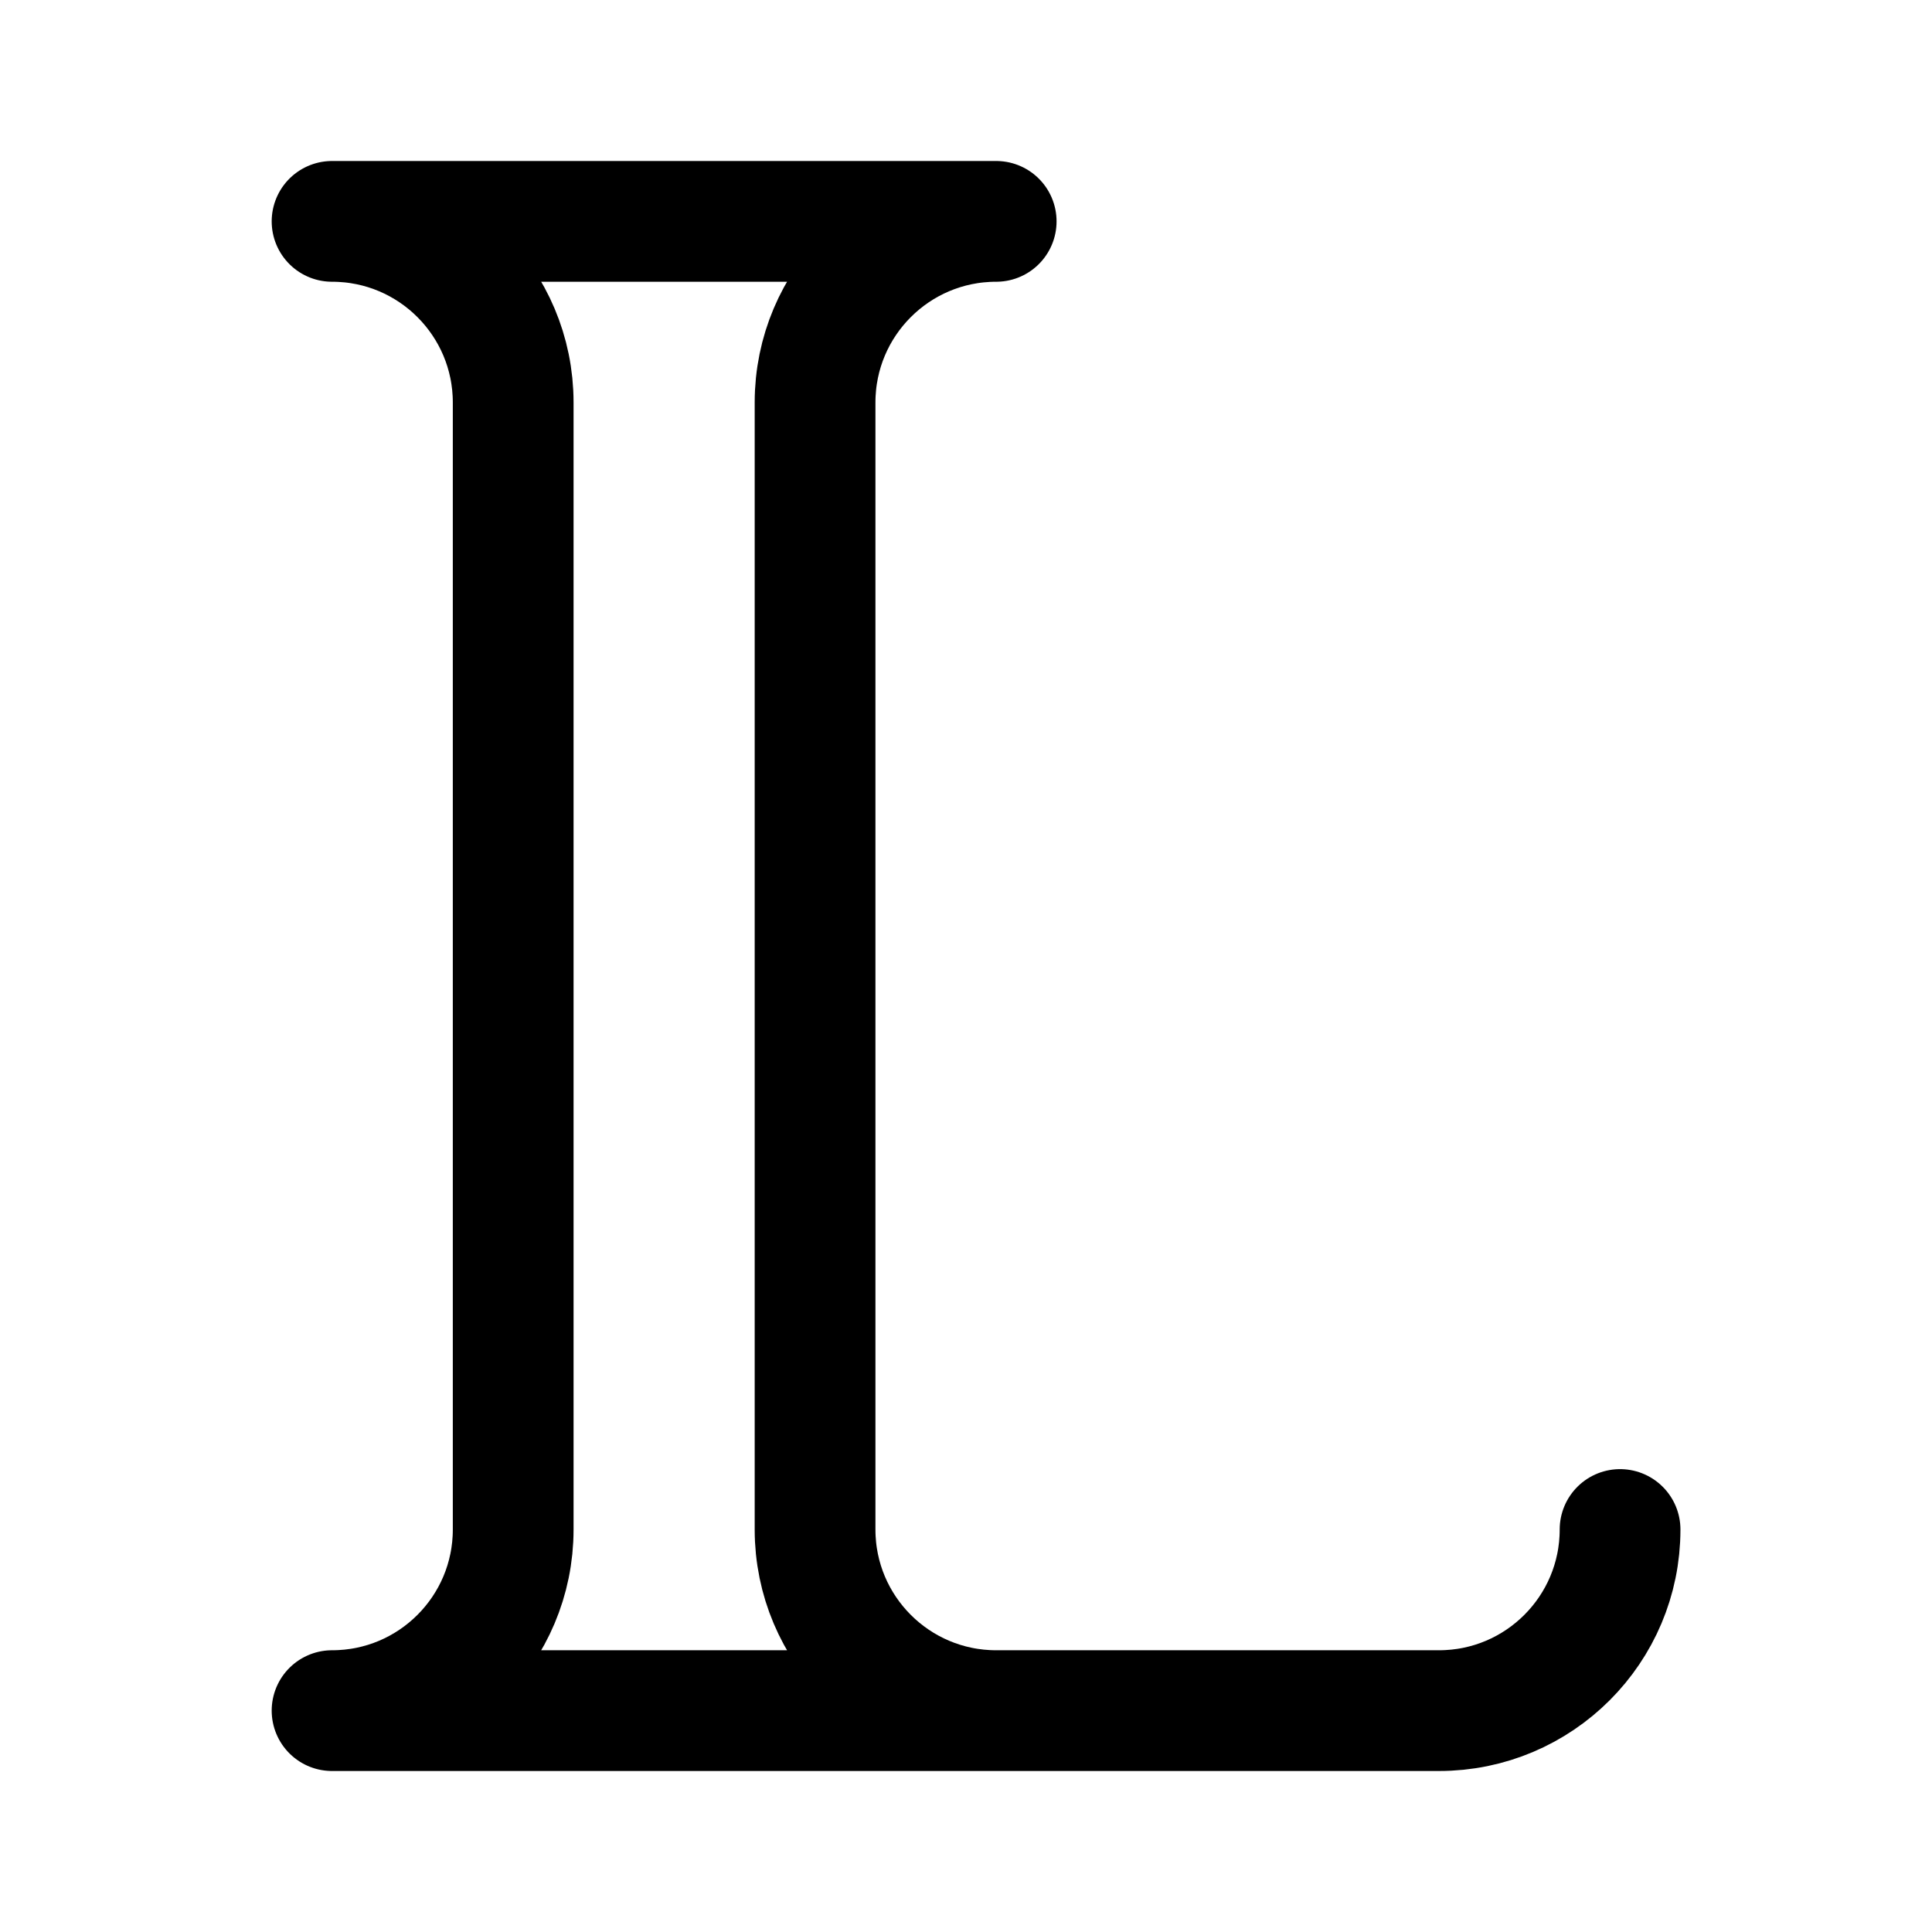
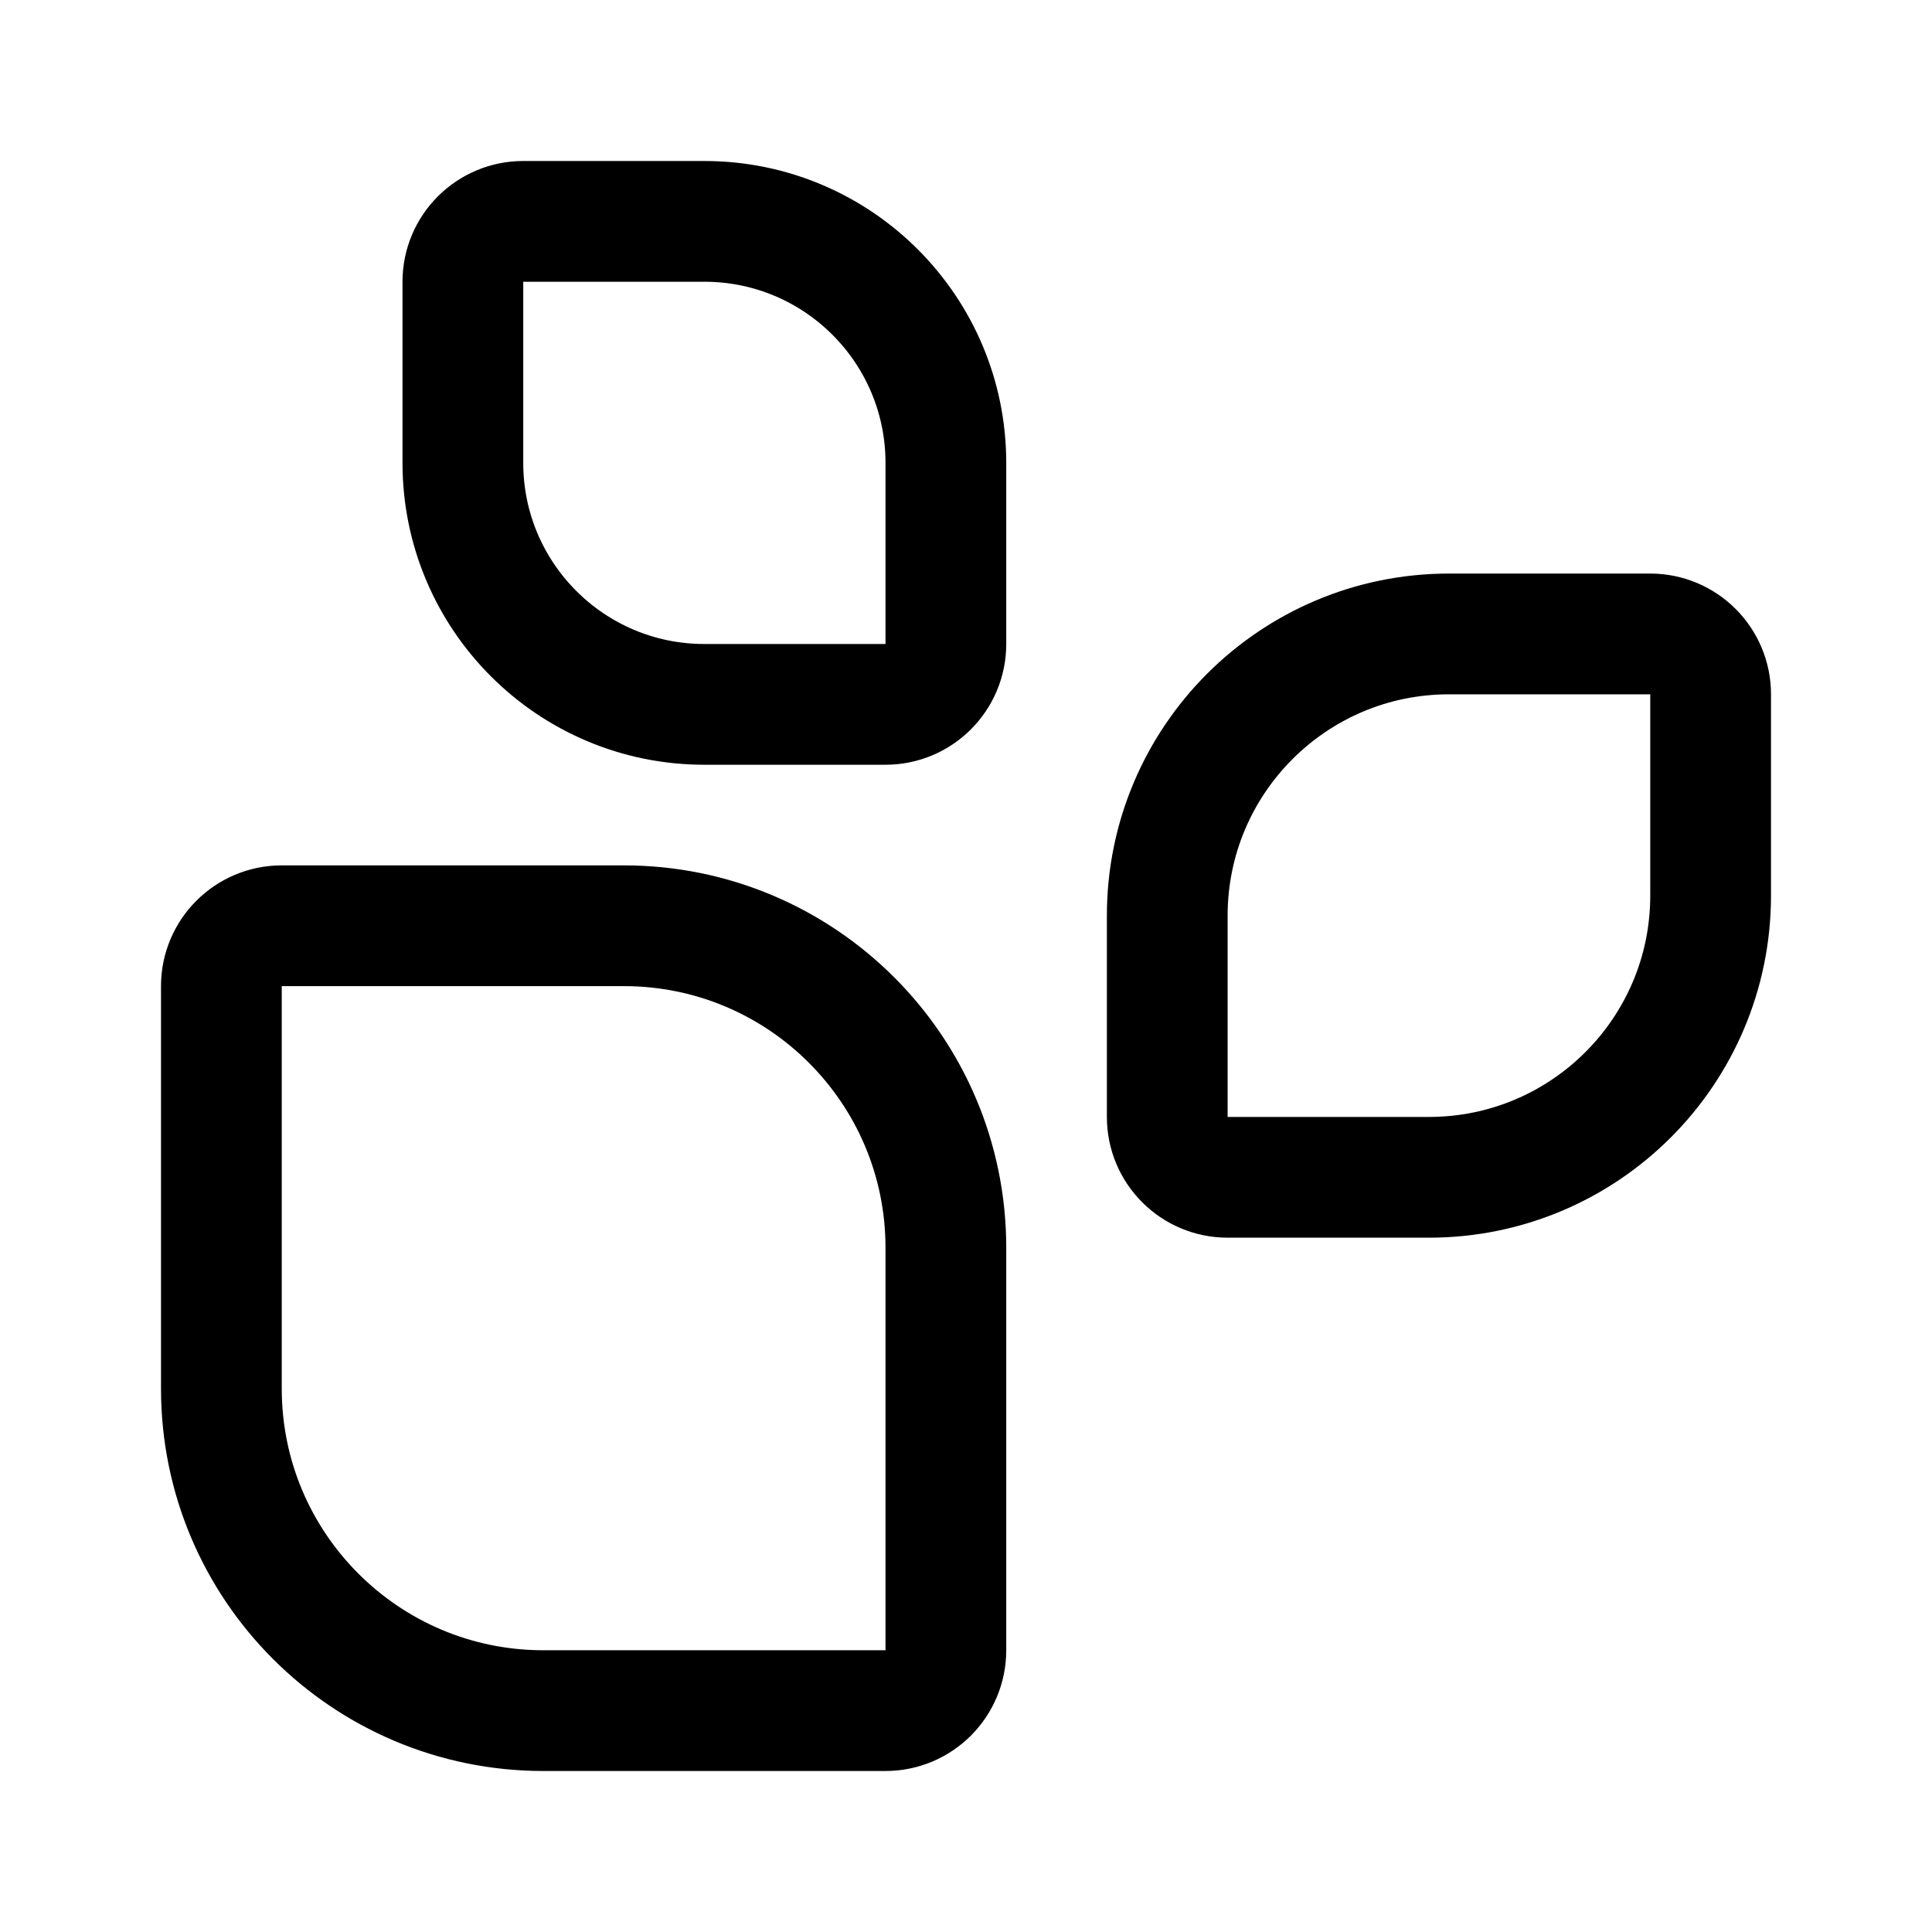
- <svg xmlns="http://www.w3.org/2000/svg" width="192" height="192" fill="none" viewBox="0 0 192 192">
-   <path stroke="#000" stroke-linecap="round" stroke-linejoin="round" stroke-width="12" d="M99 170a18 18 0 0 1-18-18V40a18 18 0 0 1 18-18H33a18 18 0 0 1 18 18v112a18 18 0 0 1-18 18h110a18 18 0 0 0 18-18" />
+ <svg xmlns="http://www.w3.org/2000/svg" width="192" height="192" viewBox="0 0 192 192" fill="none">
+   <path d="M22 98a6 6 0 0 1 6-6h34c17.673 0 32 14.327 32 32v40a6 6 0 0 1-6 6H54c-17.673 0-32-14.327-32-32V98Zm24-70a6 6 0 0 1 6-6h18c13.255 0 24 10.745 24 24v18a6 6 0 0 1-6 6H70c-13.255 0-24-10.745-24-24V28Zm70 63c0-15.464 12.536-28 28-28h20a6 6 0 0 1 6 6v20c0 15.464-12.536 28-28 28h-20a6 6 0 0 1-6-6V91Z" stroke="#000" stroke-width="12" stroke-linecap="round" stroke-linejoin="round" />
</svg>
